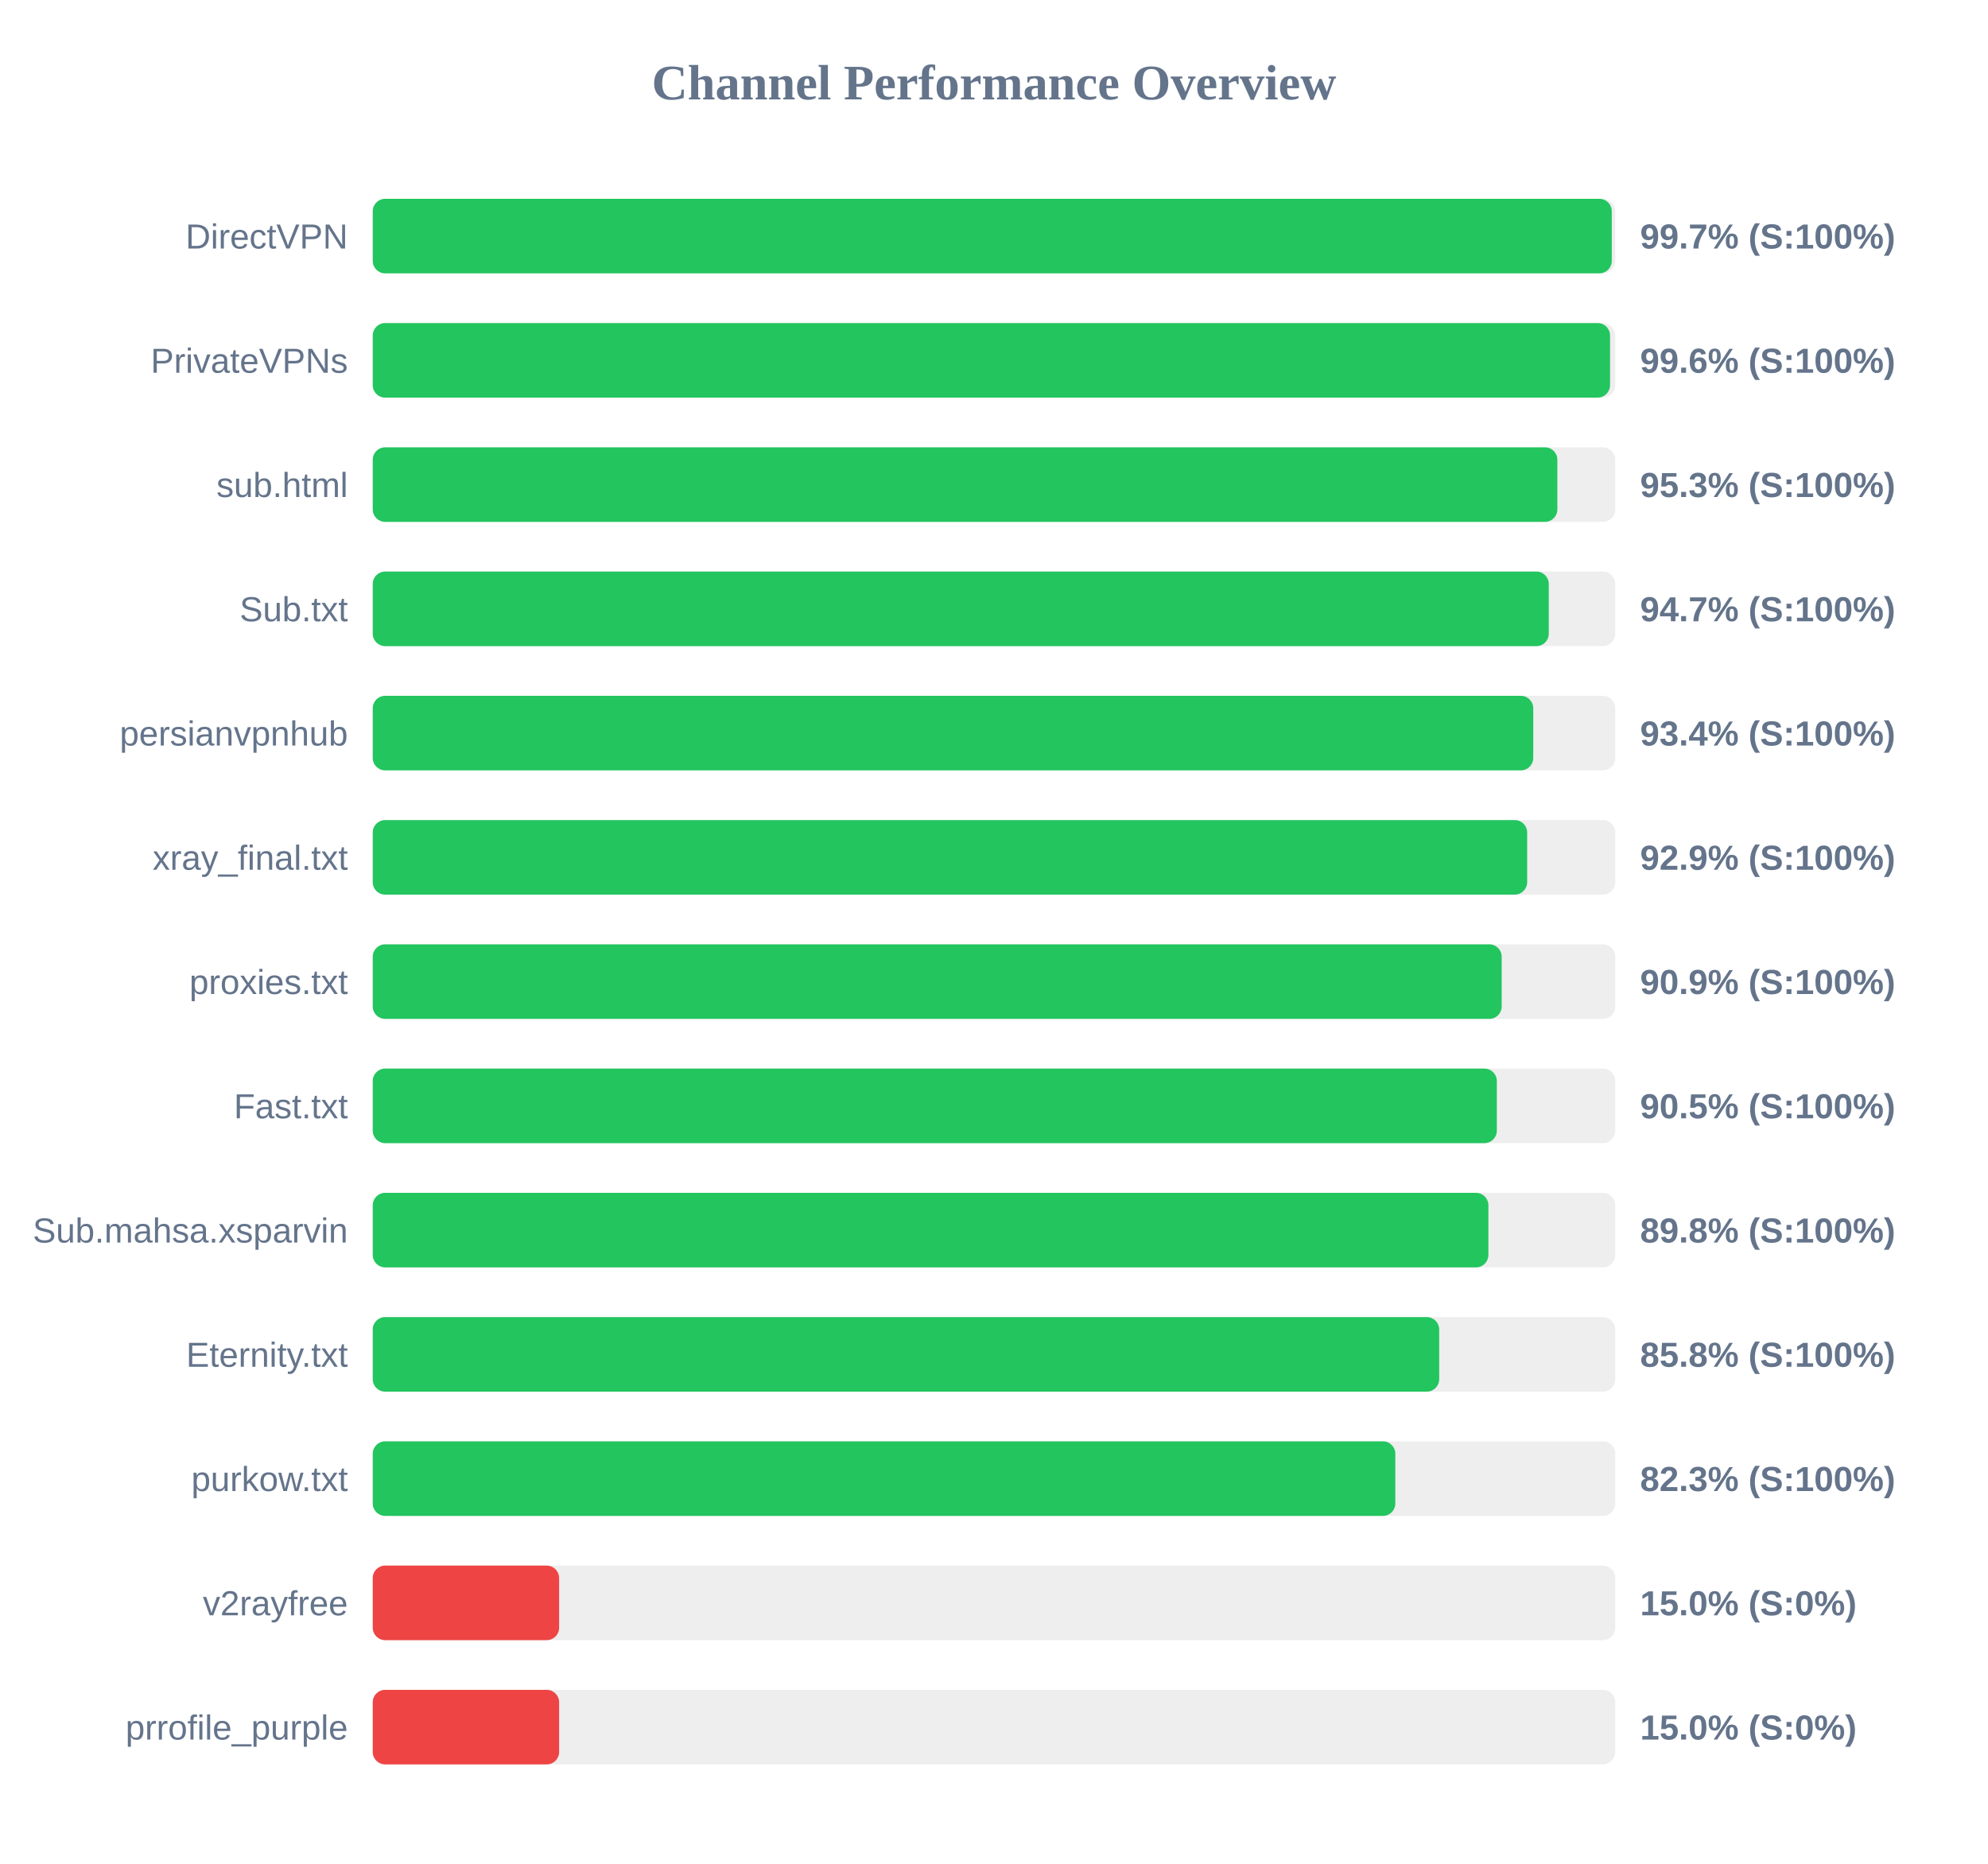
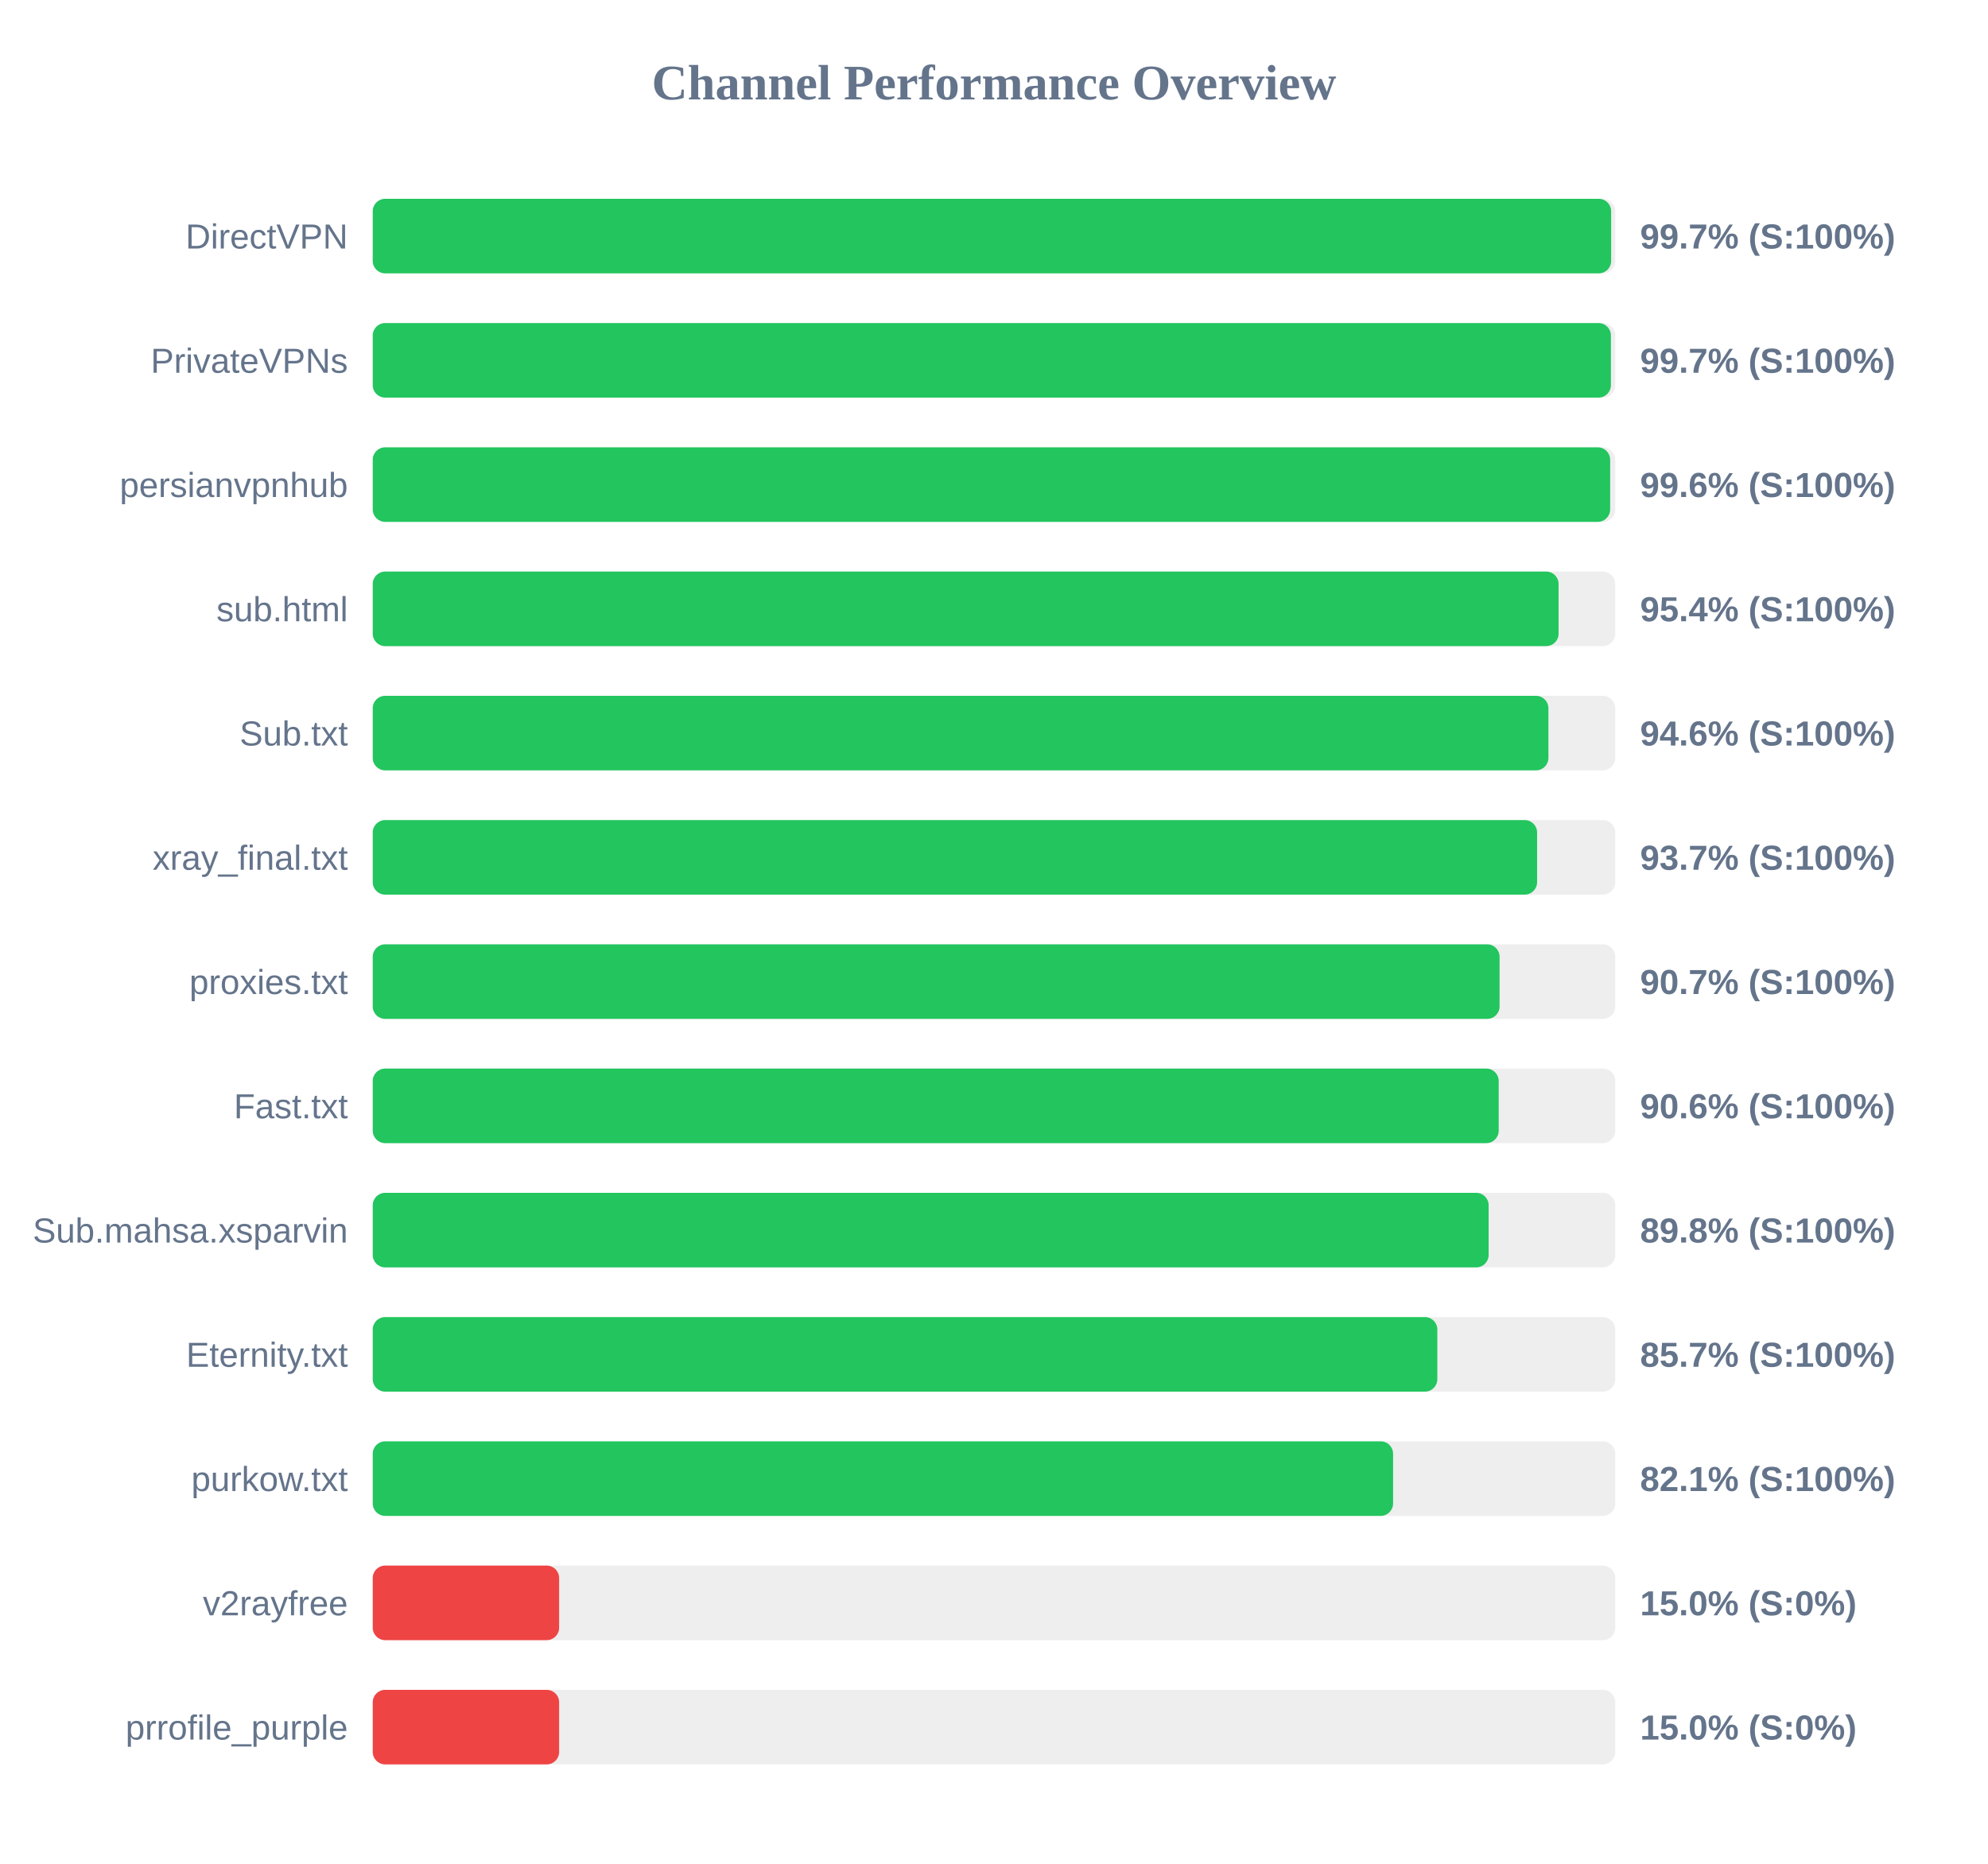
<svg xmlns="http://www.w3.org/2000/svg" width="800" height="750" version="1.1">
  <style>
        .row { font: 14px Arial; fill: #64748b; }
        .score { font: bold 14px Arial; fill: #64748b; }
    </style>
  <text x="400" y="40" text-anchor="middle" font-size="20px" font-weight="bold" fill="#64748b">Channel Performance Overview</text>
  <rect x="150" y="80" width="500" height="30" fill="#eee" rx="5" />
-   <rect x="150" y="80" width="498.6" height="30" fill="#22c55e" rx="5" />
+   <rect x="150" y="80" width="498.35" height="30" fill="#22c55e" rx="5" />
  <text x="140" y="100" text-anchor="end" class="row">DirectVPN</text>
  <text x="660" y="100" text-anchor="start" class="score">99.7% (S:100%)</text>
  <rect x="150" y="130" width="500" height="30" fill="#eee" rx="5" />
-   <rect x="150" y="130" width="497.9" height="30" fill="#22c55e" rx="5" />
+   <rect x="150" y="130" width="498.25" height="30" fill="#22c55e" rx="5" />
  <text x="140" y="150" text-anchor="end" class="row">PrivateVPNs</text>
-   <text x="660" y="150" text-anchor="start" class="score">99.6% (S:100%)</text>
+   <text x="660" y="150" text-anchor="start" class="score">99.7% (S:100%)</text>
  <rect x="150" y="180" width="500" height="30" fill="#eee" rx="5" />
-   <rect x="150" y="180" width="476.7" height="30" fill="#22c55e" rx="5" />
-   <text x="140" y="200" text-anchor="end" class="row">sub.html</text>
-   <text x="660" y="200" text-anchor="start" class="score">95.3% (S:100%)</text>
+   <rect x="150" y="180" width="497.95" height="30" fill="#22c55e" rx="5" />
+   <text x="140" y="200" text-anchor="end" class="row">persianvpnhub</text>
+   <text x="660" y="200" text-anchor="start" class="score">99.6% (S:100%)</text>
  <rect x="150" y="230" width="500" height="30" fill="#eee" rx="5" />
-   <rect x="150" y="230" width="473.25" height="30" fill="#22c55e" rx="5" />
-   <text x="140" y="250" text-anchor="end" class="row">Sub.txt</text>
-   <text x="660" y="250" text-anchor="start" class="score">94.7% (S:100%)</text>
+   <rect x="150" y="230" width="477.2" height="30" fill="#22c55e" rx="5" />
+   <text x="140" y="250" text-anchor="end" class="row">sub.html</text>
+   <text x="660" y="250" text-anchor="start" class="score">95.4% (S:100%)</text>
  <rect x="150" y="280" width="500" height="30" fill="#eee" rx="5" />
-   <rect x="150" y="280" width="467.0" height="30" fill="#22c55e" rx="5" />
-   <text x="140" y="300" text-anchor="end" class="row">persianvpnhub</text>
-   <text x="660" y="300" text-anchor="start" class="score">93.4% (S:100%)</text>
+   <rect x="150" y="280" width="473.1" height="30" fill="#22c55e" rx="5" />
+   <text x="140" y="300" text-anchor="end" class="row">Sub.txt</text>
+   <text x="660" y="300" text-anchor="start" class="score">94.6% (S:100%)</text>
  <rect x="150" y="330" width="500" height="30" fill="#eee" rx="5" />
-   <rect x="150" y="330" width="464.55" height="30" fill="#22c55e" rx="5" />
+   <rect x="150" y="330" width="468.55" height="30" fill="#22c55e" rx="5" />
  <text x="140" y="350" text-anchor="end" class="row">xray_final.txt</text>
-   <text x="660" y="350" text-anchor="start" class="score">92.9% (S:100%)</text>
+   <text x="660" y="350" text-anchor="start" class="score">93.7% (S:100%)</text>
  <rect x="150" y="380" width="500" height="30" fill="#eee" rx="5" />
-   <rect x="150" y="380" width="454.3" height="30" fill="#22c55e" rx="5" />
+   <rect x="150" y="380" width="453.45" height="30" fill="#22c55e" rx="5" />
  <text x="140" y="400" text-anchor="end" class="row">proxies.txt</text>
-   <text x="660" y="400" text-anchor="start" class="score">90.9% (S:100%)</text>
+   <text x="660" y="400" text-anchor="start" class="score">90.7% (S:100%)</text>
  <rect x="150" y="430" width="500" height="30" fill="#eee" rx="5" />
-   <rect x="150" y="430" width="452.35" height="30" fill="#22c55e" rx="5" />
+   <rect x="150" y="430" width="453.1" height="30" fill="#22c55e" rx="5" />
  <text x="140" y="450" text-anchor="end" class="row">Fast.txt</text>
-   <text x="660" y="450" text-anchor="start" class="score">90.5% (S:100%)</text>
+   <text x="660" y="450" text-anchor="start" class="score">90.6% (S:100%)</text>
  <rect x="150" y="480" width="500" height="30" fill="#eee" rx="5" />
-   <rect x="150" y="480" width="448.95" height="30" fill="#22c55e" rx="5" />
+   <rect x="150" y="480" width="449.05" height="30" fill="#22c55e" rx="5" />
  <text x="140" y="500" text-anchor="end" class="row">Sub.mahsa.xsparvin</text>
  <text x="660" y="500" text-anchor="start" class="score">89.8% (S:100%)</text>
  <rect x="150" y="530" width="500" height="30" fill="#eee" rx="5" />
-   <rect x="150" y="530" width="429.15" height="30" fill="#22c55e" rx="5" />
+   <rect x="150" y="530" width="428.4" height="30" fill="#22c55e" rx="5" />
  <text x="140" y="550" text-anchor="end" class="row">Eternity.txt</text>
-   <text x="660" y="550" text-anchor="start" class="score">85.8% (S:100%)</text>
+   <text x="660" y="550" text-anchor="start" class="score">85.7% (S:100%)</text>
  <rect x="150" y="580" width="500" height="30" fill="#eee" rx="5" />
-   <rect x="150" y="580" width="411.5" height="30" fill="#22c55e" rx="5" />
+   <rect x="150" y="580" width="410.6" height="30" fill="#22c55e" rx="5" />
  <text x="140" y="600" text-anchor="end" class="row">purkow.txt</text>
-   <text x="660" y="600" text-anchor="start" class="score">82.3% (S:100%)</text>
+   <text x="660" y="600" text-anchor="start" class="score">82.1% (S:100%)</text>
  <rect x="150" y="630" width="500" height="30" fill="#eee" rx="5" />
  <rect x="150" y="630" width="75.0" height="30" fill="#ef4444" rx="5" />
  <text x="140" y="650" text-anchor="end" class="row">v2rayfree</text>
  <text x="660" y="650" text-anchor="start" class="score">15.0% (S:0%)</text>
  <rect x="150" y="680" width="500" height="30" fill="#eee" rx="5" />
  <rect x="150" y="680" width="75.0" height="30" fill="#ef4444" rx="5" />
  <text x="140" y="700" text-anchor="end" class="row">prrofile_purple</text>
  <text x="660" y="700" text-anchor="start" class="score">15.0% (S:0%)</text>
</svg>
